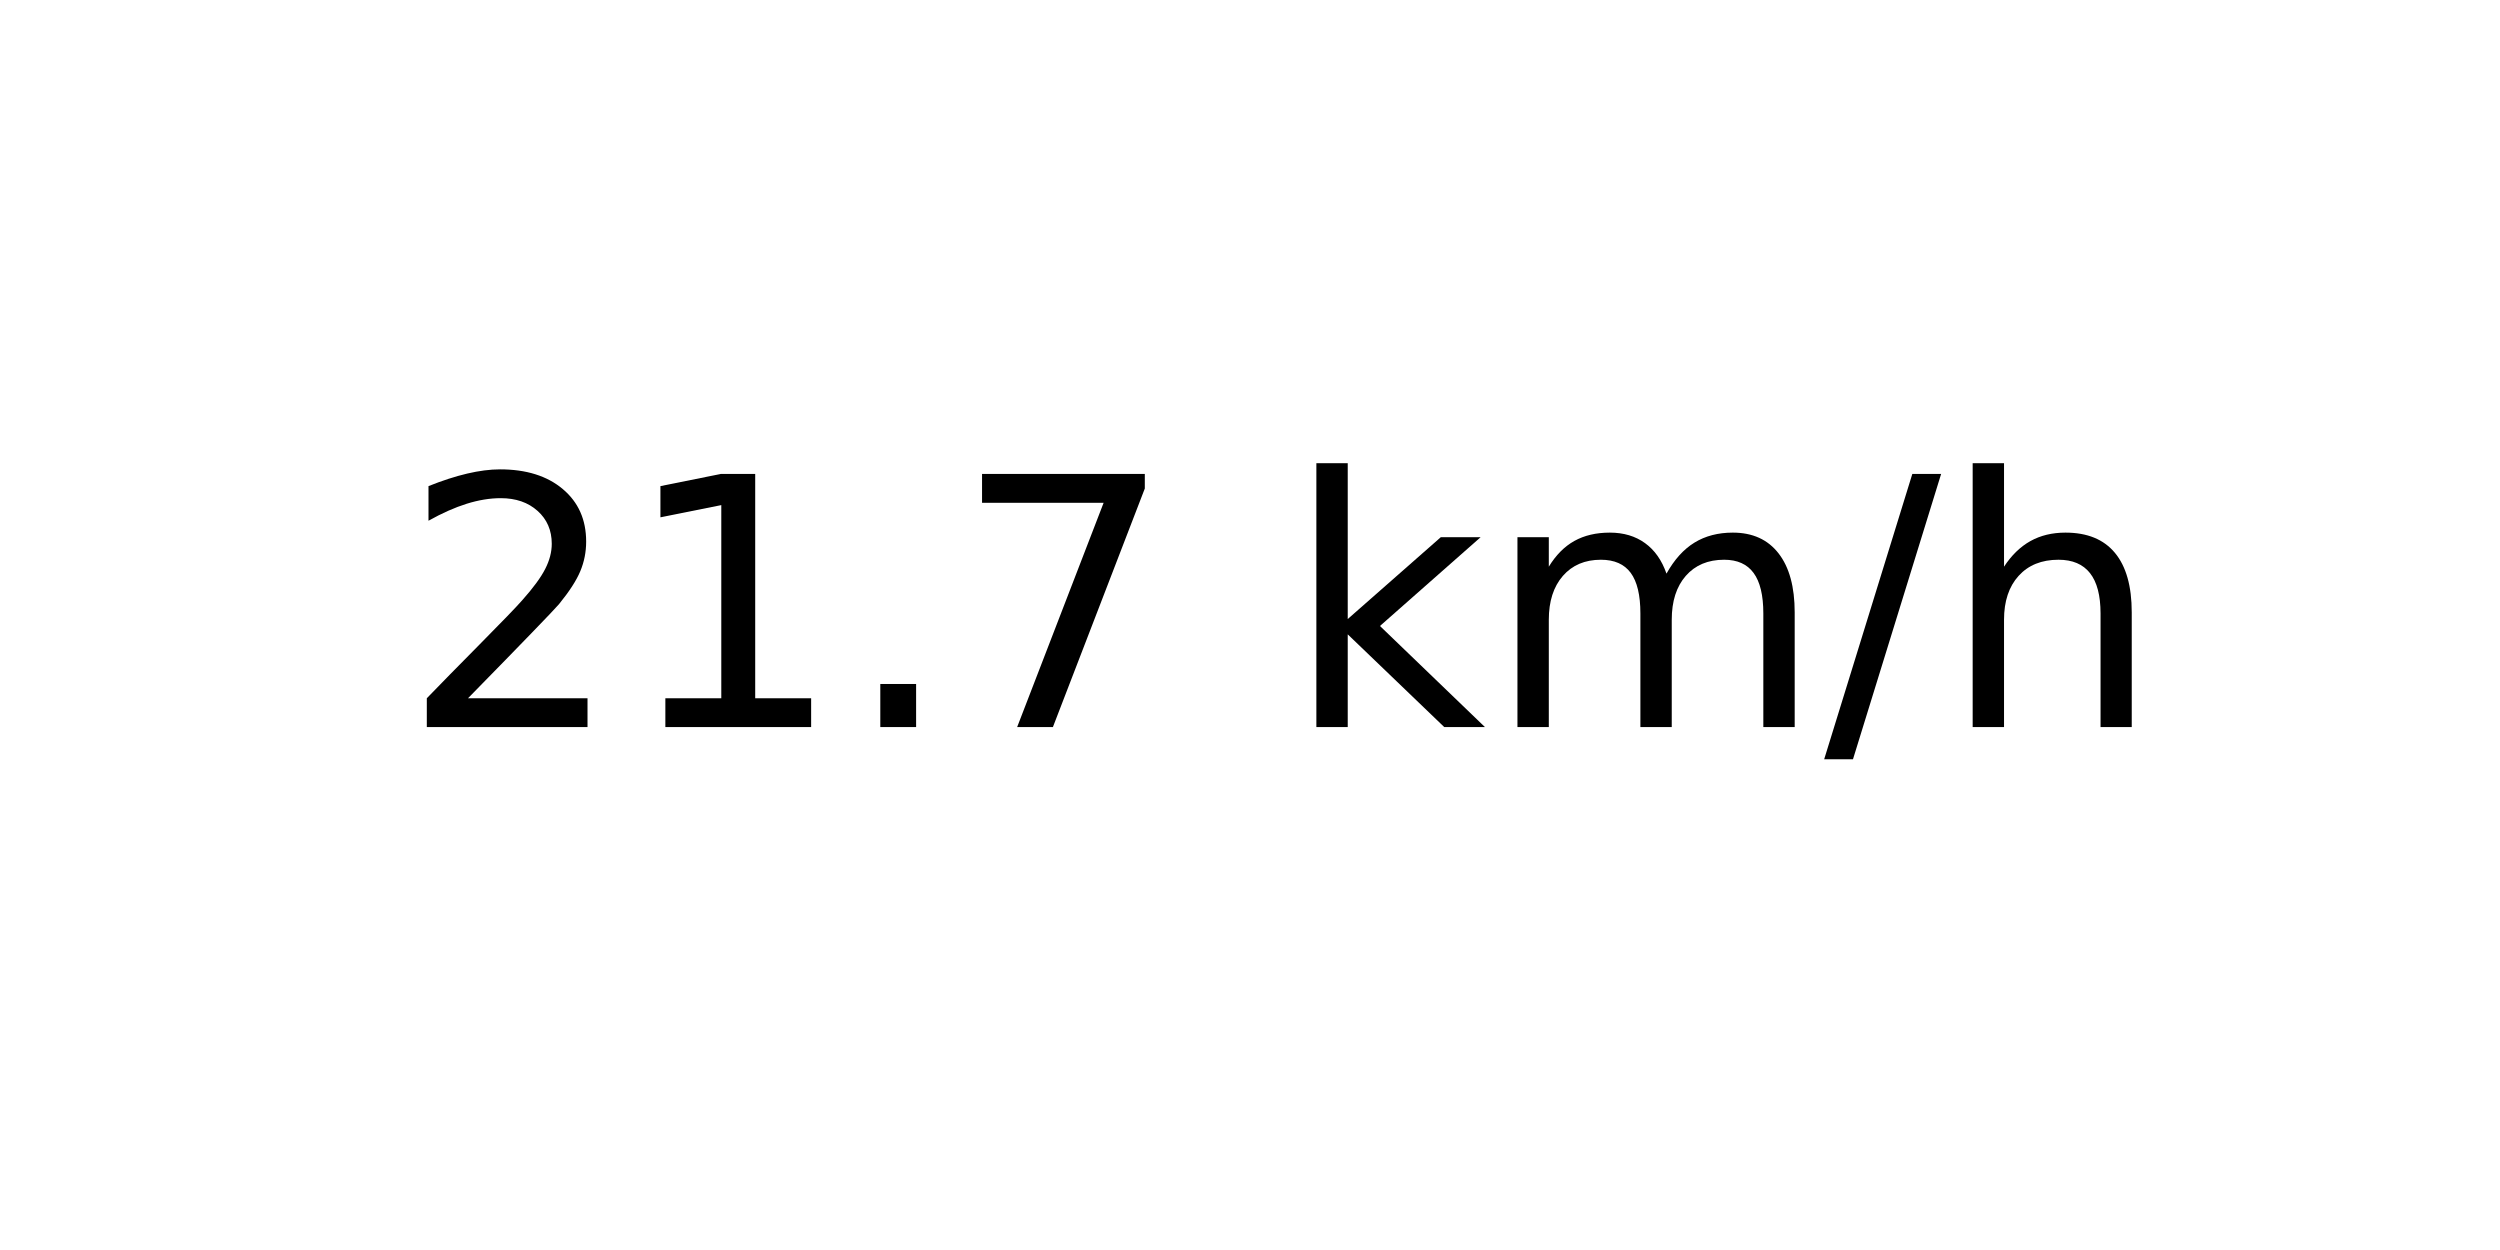
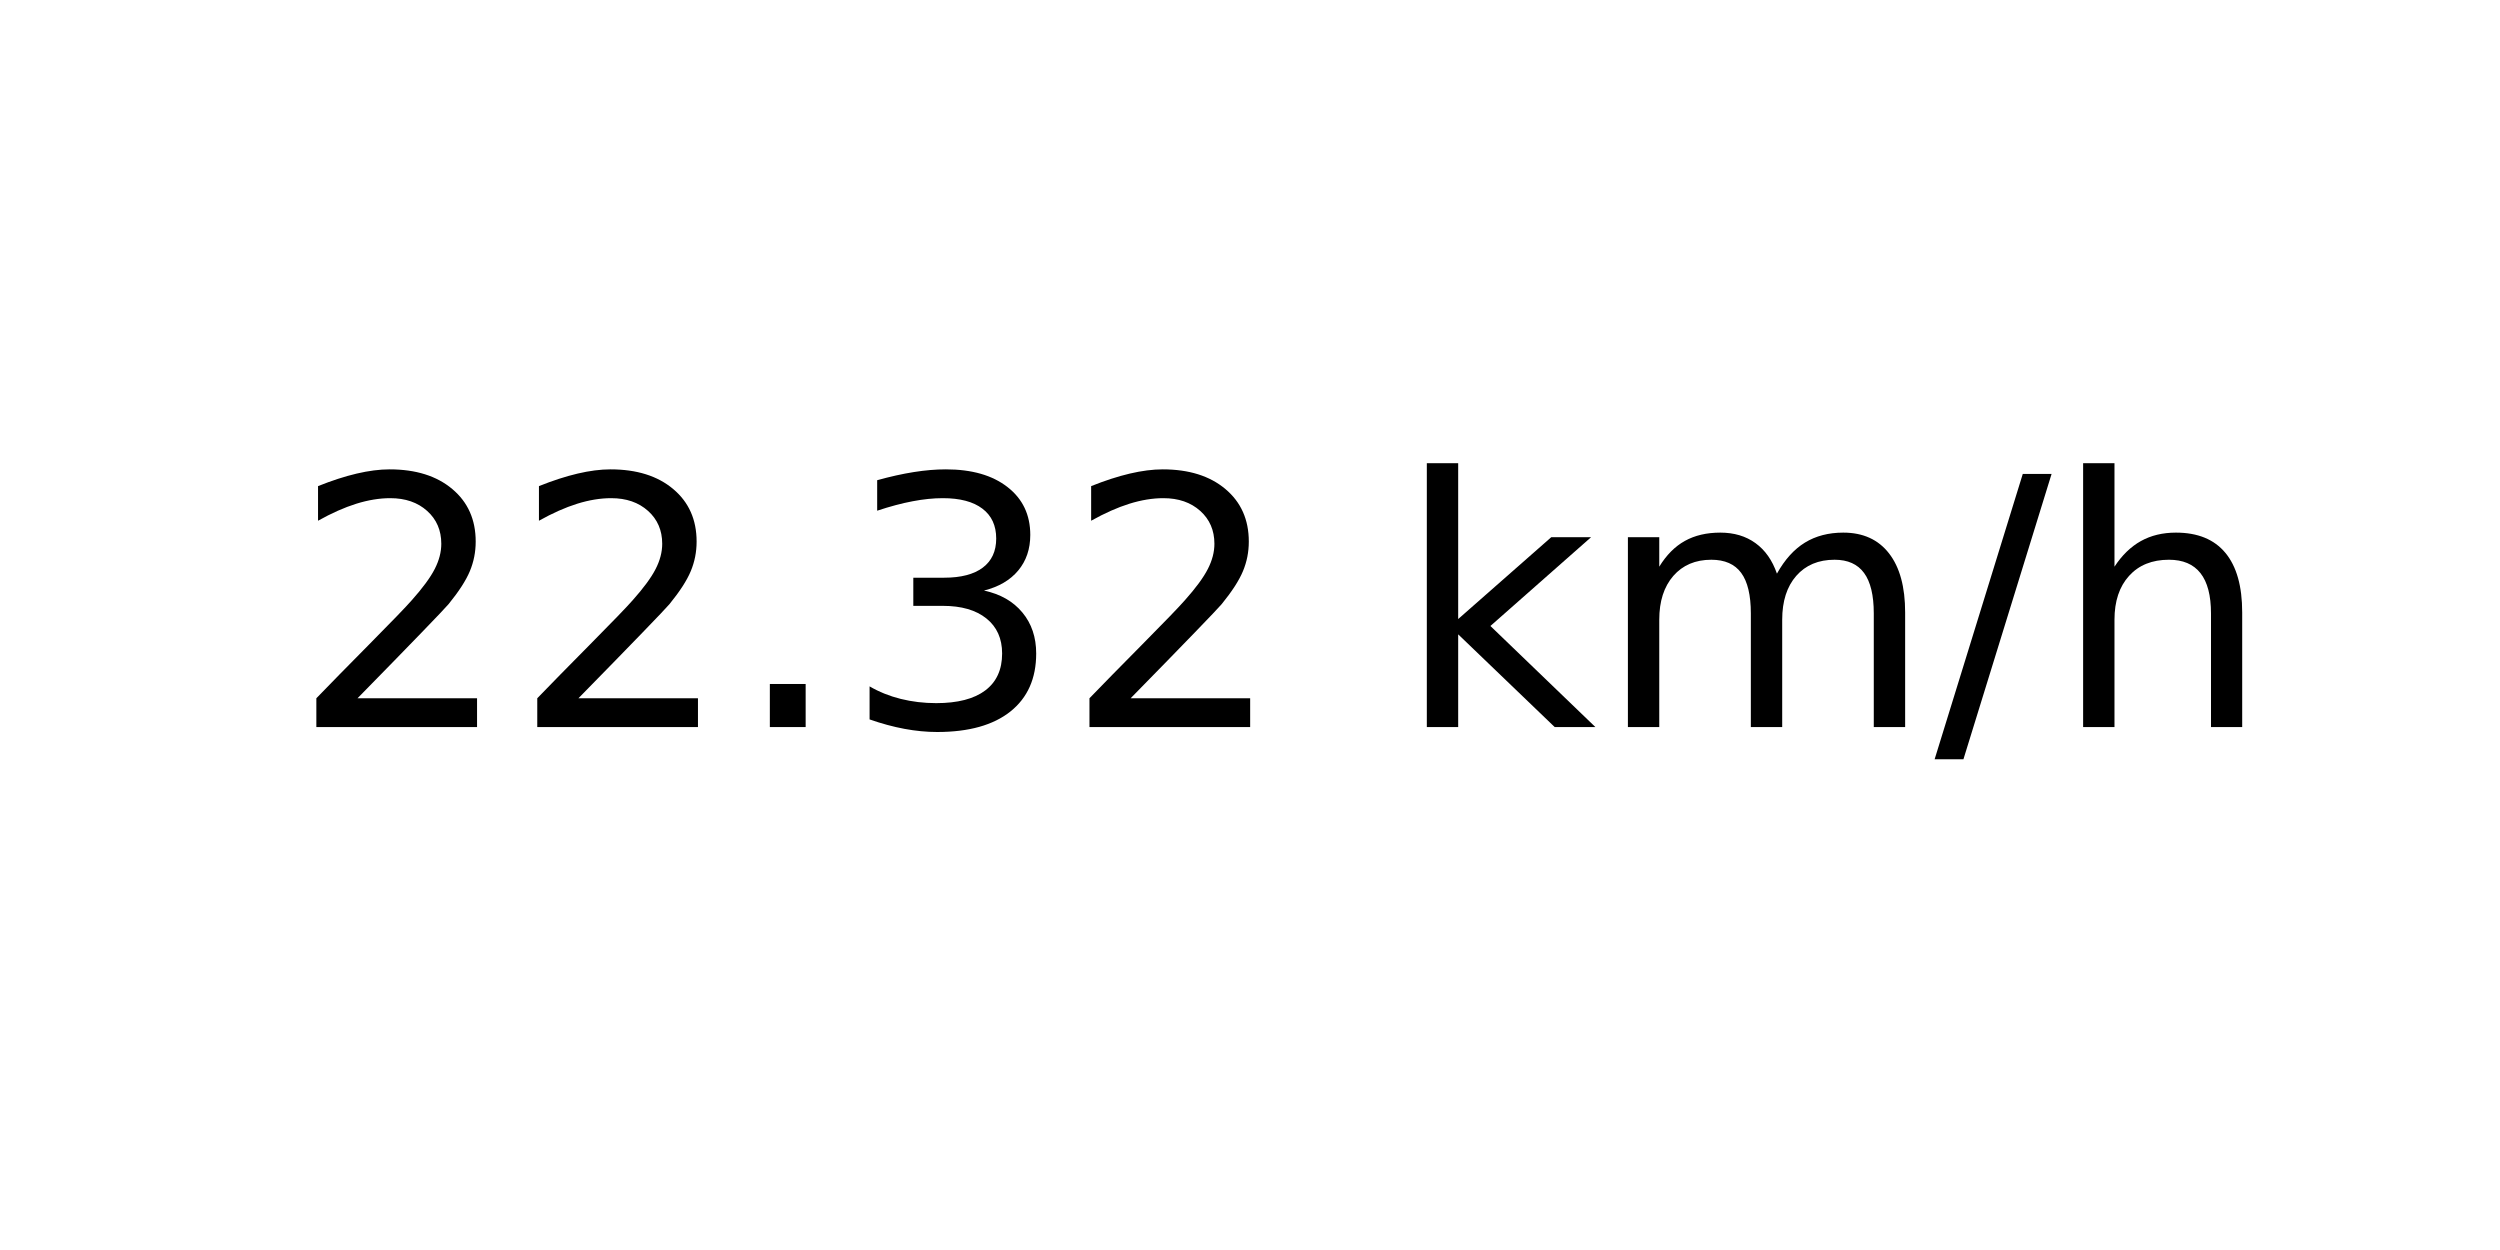
<svg xmlns="http://www.w3.org/2000/svg" xmlns:xlink="http://www.w3.org/1999/xlink" width="72pt" height="36pt" viewBox="0 0 72 36" version="1.1">
  <defs>
    <style type="text/css">*{stroke-linejoin: round; stroke-linecap: butt}</style>
  </defs>
  <g id="figure_1">
    <g id="axes_1">
      <g id="text_1">
-         <g transform="translate(11.55937 20.93937) scale(0.1 -0.1)">
+         <g transform="translate(8.378125 20.93937) scale(0.1 -0.1)">
          <defs>
            <path id="DejaVuSans-32" d="M 1228 531  L 3431 531  L 3431 0  L 469 0  L 469 531  Q 828 903 1448 1529  Q 2069 2156 2228 2338  Q 2531 2678 2651 2914  Q 2772 3150 2772 3378  Q 2772 3750 2511 3984  Q 2250 4219 1831 4219  Q 1534 4219 1204 4116  Q 875 4013 500 3803  L 500 4441  Q 881 4594 1212 4672  Q 1544 4750 1819 4750  Q 2544 4750 2975 4387  Q 3406 4025 3406 3419  Q 3406 3131 3298 2873  Q 3191 2616 2906 2266  Q 2828 2175 2409 1742  Q 1991 1309 1228 531  z " transform="scale(0.015625)" />
-             <path id="DejaVuSans-31" d="M 794 531  L 1825 531  L 1825 4091  L 703 3866  L 703 4441  L 1819 4666  L 2450 4666  L 2450 531  L 3481 531  L 3481 0  L 794 0  L 794 531  z " transform="scale(0.015625)" />
            <path id="DejaVuSans-2e" d="M 684 794  L 1344 794  L 1344 0  L 684 0  L 684 794  z " transform="scale(0.015625)" />
-             <path id="DejaVuSans-37" d="M 525 4666  L 3525 4666  L 3525 4397  L 1831 0  L 1172 0  L 2766 4134  L 525 4134  L 525 4666  z " transform="scale(0.015625)" />
+             <path id="DejaVuSans-33" d="M 2597 2516  Q 3050 2419 3304 2112  Q 3559 1806 3559 1356  Q 3559 666 3084 287  Q 2609 -91 1734 -91  Q 1441 -91 1130 -33  Q 819 25 488 141  L 488 750  Q 750 597 1062 519  Q 1375 441 1716 441  Q 2309 441 2620 675  Q 2931 909 2931 1356  Q 2931 1769 2642 2001  Q 2353 2234 1838 2234  L 1294 2234  L 1294 2753  L 1863 2753  Q 2328 2753 2575 2939  Q 2822 3125 2822 3475  Q 2822 3834 2567 4026  Q 2313 4219 1838 4219  Q 1578 4219 1281 4162  Q 984 4106 628 3988  L 628 4550  Q 988 4650 1302 4700  Q 1616 4750 1894 4750  Q 2613 4750 3031 4423  Q 3450 4097 3450 3541  Q 3450 3153 3228 2886  Q 3006 2619 2597 2516  z " transform="scale(0.015625)" />
            <path id="DejaVuSans-20" transform="scale(0.015625)" />
            <path id="DejaVuSans-6b" d="M 581 4863  L 1159 4863  L 1159 1991  L 2875 3500  L 3609 3500  L 1753 1863  L 3688 0  L 2938 0  L 1159 1709  L 1159 0  L 581 0  L 581 4863  z " transform="scale(0.015625)" />
            <path id="DejaVuSans-6d" d="M 3328 2828  Q 3544 3216 3844 3400  Q 4144 3584 4550 3584  Q 5097 3584 5394 3201  Q 5691 2819 5691 2113  L 5691 0  L 5113 0  L 5113 2094  Q 5113 2597 4934 2840  Q 4756 3084 4391 3084  Q 3944 3084 3684 2787  Q 3425 2491 3425 1978  L 3425 0  L 2847 0  L 2847 2094  Q 2847 2600 2669 2842  Q 2491 3084 2119 3084  Q 1678 3084 1418 2786  Q 1159 2488 1159 1978  L 1159 0  L 581 0  L 581 3500  L 1159 3500  L 1159 2956  Q 1356 3278 1631 3431  Q 1906 3584 2284 3584  Q 2666 3584 2933 3390  Q 3200 3197 3328 2828  z " transform="scale(0.015625)" />
            <path id="DejaVuSans-2f" d="M 1625 4666  L 2156 4666  L 531 -594  L 0 -594  L 1625 4666  z " transform="scale(0.015625)" />
            <path id="DejaVuSans-68" d="M 3513 2113  L 3513 0  L 2938 0  L 2938 2094  Q 2938 2591 2744 2837  Q 2550 3084 2163 3084  Q 1697 3084 1428 2787  Q 1159 2491 1159 1978  L 1159 0  L 581 0  L 581 4863  L 1159 4863  L 1159 2956  Q 1366 3272 1645 3428  Q 1925 3584 2291 3584  Q 2894 3584 3203 3211  Q 3513 2838 3513 2113  z " transform="scale(0.015625)" />
          </defs>
          <use xlink:href="#DejaVuSans-32" />
-           <use xlink:href="#DejaVuSans-31" x="63.623" />
+           <use xlink:href="#DejaVuSans-32" x="63.623" />
          <use xlink:href="#DejaVuSans-2e" x="127.246" />
-           <use xlink:href="#DejaVuSans-37" x="159.033" />
-           <use xlink:href="#DejaVuSans-20" x="222.656" />
-           <use xlink:href="#DejaVuSans-6b" x="254.443" />
-           <use xlink:href="#DejaVuSans-6d" x="312.354" />
-           <use xlink:href="#DejaVuSans-2f" x="409.766" />
-           <use xlink:href="#DejaVuSans-68" x="443.457" />
+           <use xlink:href="#DejaVuSans-33" x="159.033" />
+           <use xlink:href="#DejaVuSans-32" x="222.656" />
+           <use xlink:href="#DejaVuSans-20" x="286.279" />
+           <use xlink:href="#DejaVuSans-6b" x="318.066" />
+           <use xlink:href="#DejaVuSans-6d" x="375.977" />
+           <use xlink:href="#DejaVuSans-2f" x="473.389" />
+           <use xlink:href="#DejaVuSans-68" x="507.08" />
        </g>
      </g>
    </g>
  </g>
</svg>
